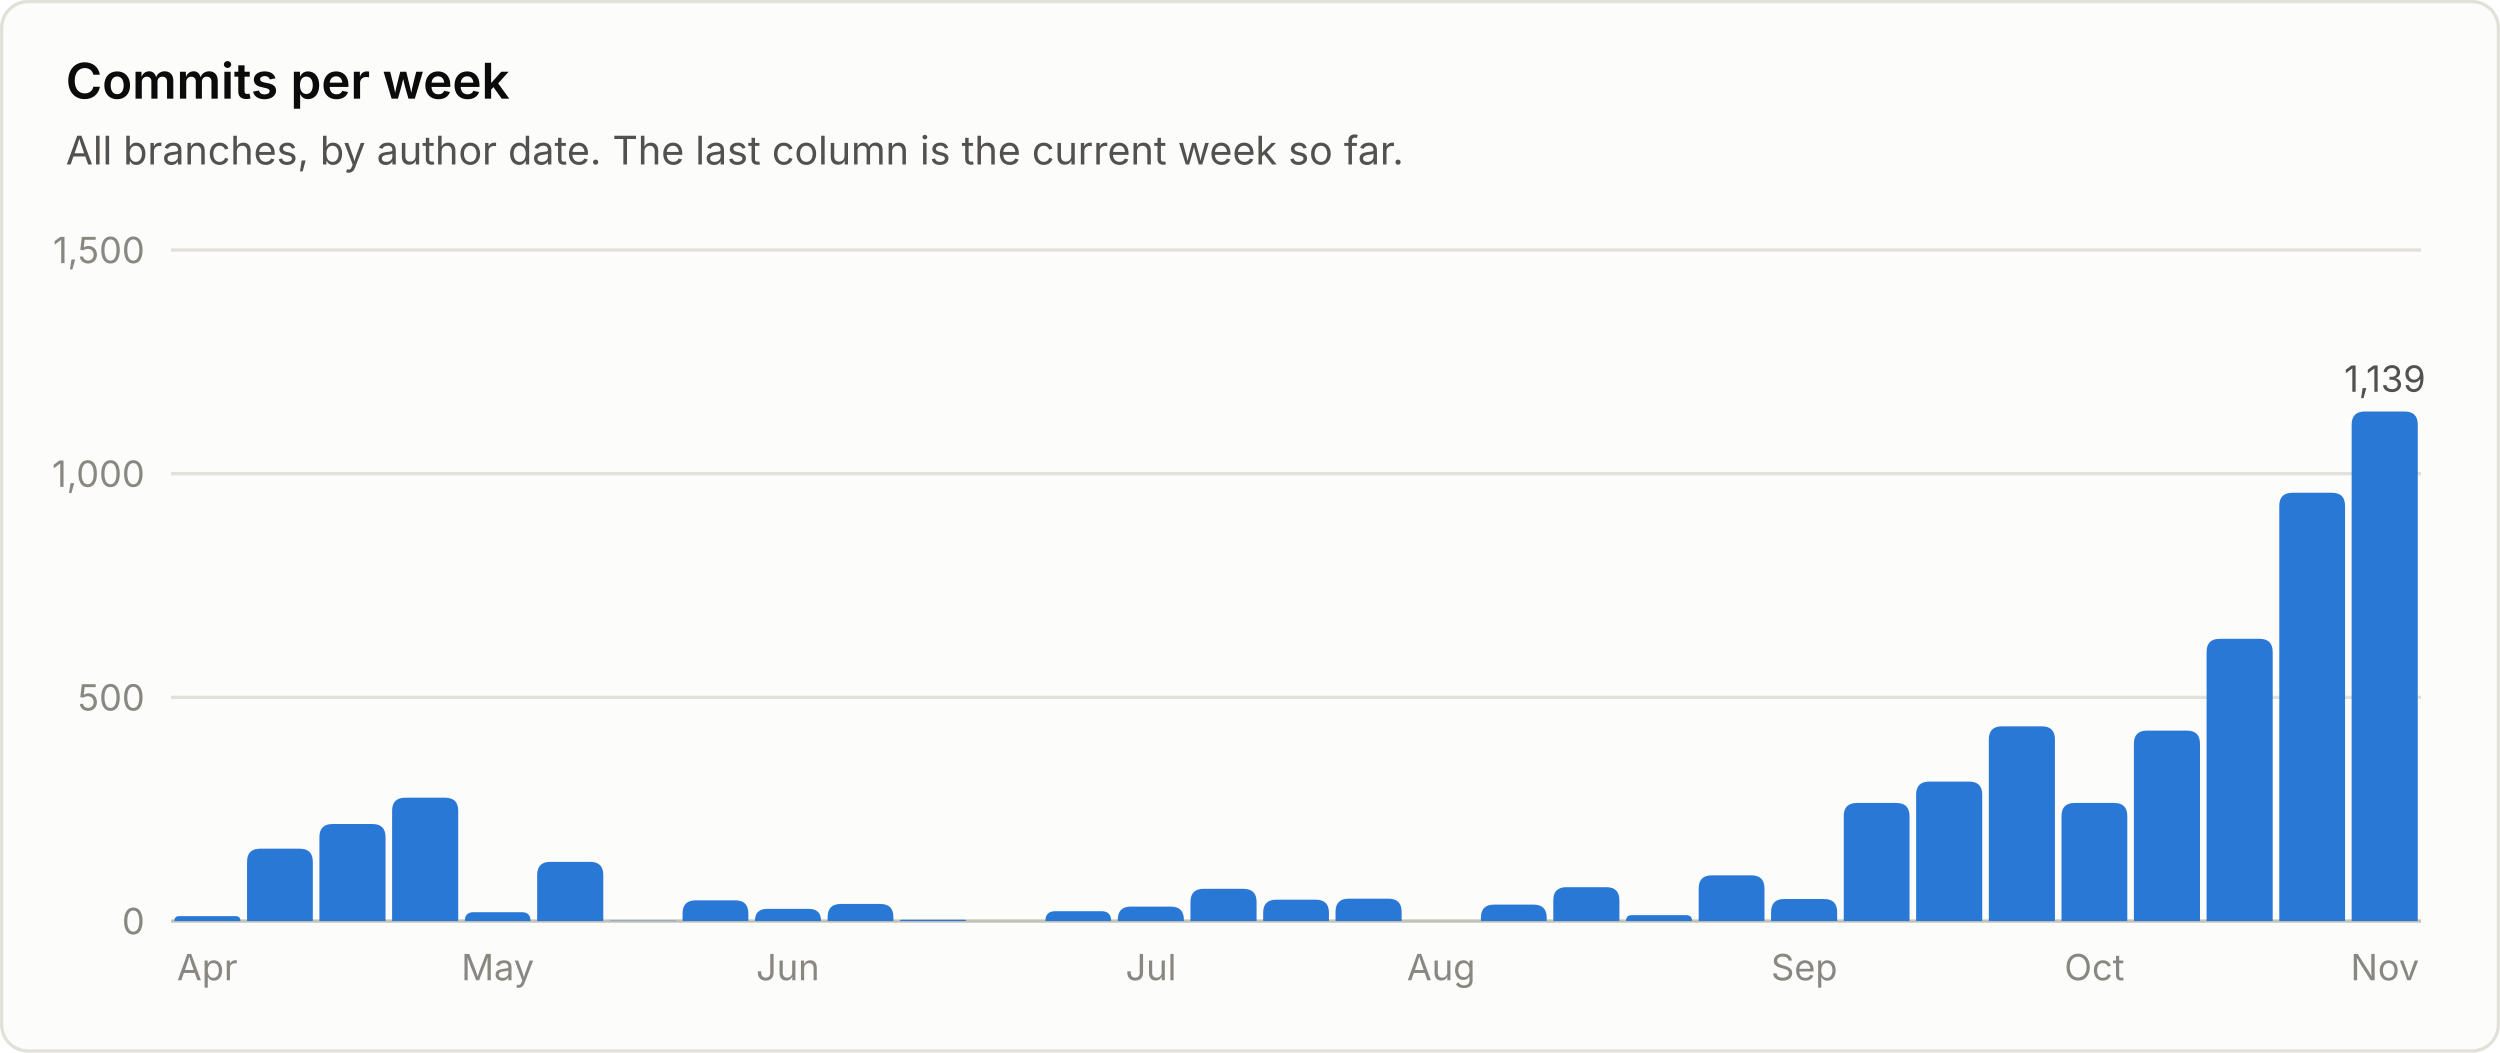
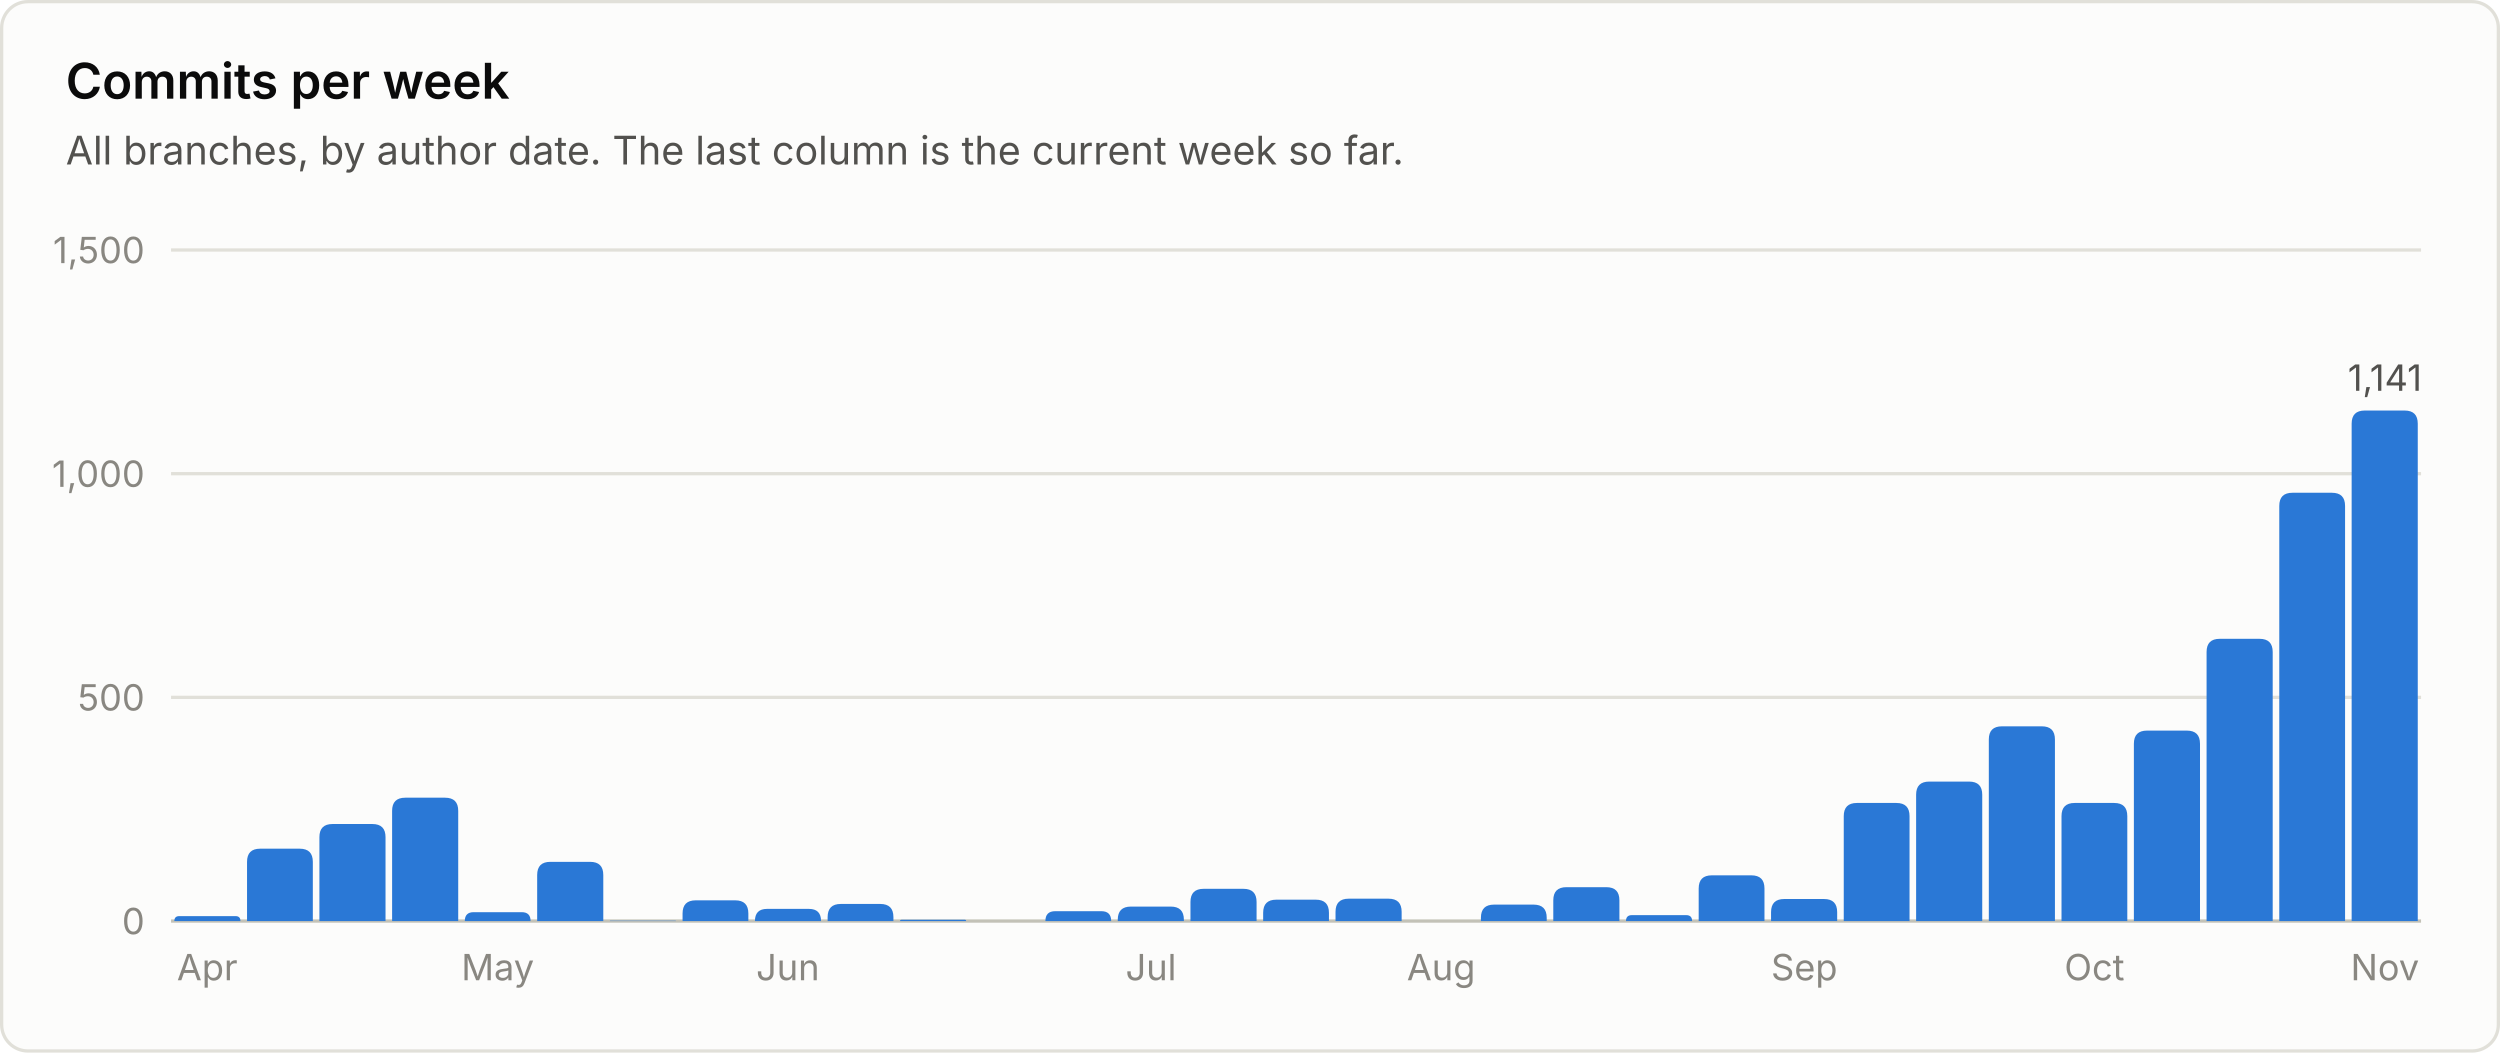
<svg xmlns="http://www.w3.org/2000/svg" viewBox="0 0 760 320" width="760" height="320" role="img" font-family="system-ui, -apple-system, 'Segoe UI', sans-serif">
  <rect x="0.5" y="0.5" width="759" height="319" rx="8" fill="#fcfcfb" stroke="#e1e0d9" />
  <text x="20.0" y="30.0" fill="#0b0b0b" font-size="15" font-weight="600" text-anchor="start">Commits per week</text>
  <text x="20.0" y="50.0" fill="#52514e" font-size="12" font-weight="400" text-anchor="start">All branches, by author date. The last column is the current week so far.</text>
  <line x1="52" y1="280.0" x2="736" y2="280.0" stroke="#c3c2b7" stroke-width="1" />
  <text x="44.0" y="284.0" fill="#898781" font-size="11" font-weight="400" text-anchor="end">0</text>
  <line x1="52" y1="212.0" x2="736" y2="212.0" stroke="#e1e0d9" stroke-width="1" />
  <text x="44.0" y="216.0" fill="#898781" font-size="11" font-weight="400" text-anchor="end">500</text>
  <line x1="52" y1="144.0" x2="736" y2="144.0" stroke="#e1e0d9" stroke-width="1" />
  <text x="44.0" y="148.0" fill="#898781" font-size="11" font-weight="400" text-anchor="end">1,000</text>
  <line x1="52" y1="76.0" x2="736" y2="76.0" stroke="#e1e0d9" stroke-width="1" />
  <text x="44.0" y="80.0" fill="#898781" font-size="11" font-weight="400" text-anchor="end">1,500</text>
  <path d="M53.0 280.0 V280.0 Q53.0 278.5 54.5 278.5 H71.6 Q73.1 278.5 73.1 280.0 V280.0 Z" fill="#2a78d6" />
  <text x="63.0" y="298.0" fill="#898781" font-size="11" font-weight="400" text-anchor="middle">Apr</text>
  <path d="M75.1 280.0 V262.0 Q75.1 258.0 79.1 258.0 H91.1 Q95.1 258.0 95.1 262.0 V280.0 Z" fill="#2a78d6" />
  <path d="M97.1 280.0 V254.5 Q97.1 250.5 101.1 250.5 H113.2 Q117.2 250.5 117.2 254.5 V280.0 Z" fill="#2a78d6" />
  <path d="M119.2 280.0 V246.5 Q119.2 242.5 123.2 242.5 H135.3 Q139.3 242.5 139.3 246.5 V280.0 Z" fill="#2a78d6" />
  <path d="M141.3 280.0 V280.0 Q141.3 277.3 144.0 277.3 H158.6 Q161.3 277.3 161.3 280.0 V280.0 Z" fill="#2a78d6" />
  <text x="151.3" y="298.0" fill="#898781" font-size="11" font-weight="400" text-anchor="middle">May</text>
  <path d="M163.3 280.0 V266.0 Q163.3 262.0 167.3 262.0 H179.4 Q183.4 262.0 183.4 266.0 V280.0 Z" fill="#2a78d6" />
  <path d="M185.4 280.0 V280.0 Q185.4 279.9 185.5 279.9 H205.3 Q205.5 279.9 205.5 280.0 V280.0 Z" fill="#2a78d6" />
  <path d="M207.5 280.0 V277.7 Q207.5 273.7 211.5 273.7 H223.5 Q227.5 273.7 227.5 277.7 V280.0 Z" fill="#2a78d6" />
  <path d="M229.5 280.0 V280.0 Q229.5 276.3 233.2 276.3 H245.9 Q249.6 276.3 249.6 280.0 V280.0 Z" fill="#2a78d6" />
  <text x="239.5" y="298.0" fill="#898781" font-size="11" font-weight="400" text-anchor="middle">Jun</text>
  <path d="M251.6 280.0 V278.8 Q251.6 274.8 255.6 274.8 H267.6 Q271.6 274.8 271.6 278.8 V280.0 Z" fill="#2a78d6" />
  <path d="M273.6 280.0 V280.0 Q273.6 279.6 274.1 279.6 H293.3 Q293.7 279.6 293.7 280.0 V280.0 Z" fill="#2a78d6" />
  <path d="M317.8 280.0 V280.0 Q317.8 277.0 320.8 277.0 H334.8 Q337.8 277.0 337.8 280.0 V280.0 Z" fill="#2a78d6" />
  <path d="M339.8 280.0 V279.6 Q339.8 275.6 343.8 275.6 H355.9 Q359.9 275.6 359.9 279.6 V280.0 Z" fill="#2a78d6" />
  <text x="349.9" y="298.0" fill="#898781" font-size="11" font-weight="400" text-anchor="middle">Jul</text>
  <path d="M361.9 280.0 V274.2 Q361.9 270.2 365.9 270.2 H378.0 Q382.0 270.2 382.0 274.2 V280.0 Z" fill="#2a78d6" />
  <path d="M384.0 280.0 V277.5 Q384.0 273.5 388.0 273.5 H400.0 Q404.0 273.5 404.0 277.5 V280.0 Z" fill="#2a78d6" />
  <path d="M406.0 280.0 V277.2 Q406.0 273.2 410.0 273.2 H422.1 Q426.1 273.2 426.1 277.2 V280.0 Z" fill="#2a78d6" />
  <text x="438.1" y="298.0" fill="#898781" font-size="11" font-weight="400" text-anchor="middle">Aug</text>
  <path d="M450.2 280.0 V279.0 Q450.2 275.0 454.2 275.0 H466.2 Q470.2 275.0 470.2 279.0 V280.0 Z" fill="#2a78d6" />
  <path d="M472.2 280.0 V273.7 Q472.2 269.7 476.2 269.7 H488.3 Q492.3 269.7 492.3 273.7 V280.0 Z" fill="#2a78d6" />
  <path d="M494.3 280.0 V280.0 Q494.3 278.2 496.1 278.2 H512.6 Q514.4 278.2 514.4 280.0 V280.0 Z" fill="#2a78d6" />
  <path d="M516.4 280.0 V270.1 Q516.4 266.1 520.4 266.1 H532.4 Q536.4 266.1 536.4 270.1 V280.0 Z" fill="#2a78d6" />
  <path d="M538.4 280.0 V277.3 Q538.4 273.3 542.4 273.3 H554.5 Q558.5 273.3 558.5 277.3 V280.0 Z" fill="#2a78d6" />
  <text x="548.5" y="298.0" fill="#898781" font-size="11" font-weight="400" text-anchor="middle">Sep</text>
  <path d="M560.5 280.0 V248.1 Q560.5 244.1 564.5 244.1 H576.5 Q580.5 244.1 580.5 248.1 V280.0 Z" fill="#2a78d6" />
  <path d="M582.5 280.0 V241.6 Q582.5 237.6 586.5 237.6 H598.6 Q602.6 237.6 602.6 241.6 V280.0 Z" fill="#2a78d6" />
  <path d="M604.6 280.0 V224.8 Q604.6 220.8 608.6 220.8 H620.7 Q624.7 220.8 624.7 224.8 V280.0 Z" fill="#2a78d6" />
  <path d="M626.7 280.0 V248.1 Q626.7 244.1 630.7 244.1 H642.7 Q646.7 244.1 646.7 248.1 V280.0 Z" fill="#2a78d6" />
  <text x="636.7" y="298.0" fill="#898781" font-size="11" font-weight="400" text-anchor="middle">Oct</text>
  <path d="M648.7 280.0 V226.1 Q648.7 222.1 652.7 222.1 H664.8 Q668.8 222.1 668.8 226.1 V280.0 Z" fill="#2a78d6" />
  <path d="M670.8 280.0 V198.2 Q670.8 194.2 674.8 194.2 H686.9 Q690.9 194.2 690.9 198.2 V280.0 Z" fill="#2a78d6" />
  <path d="M692.9 280.0 V153.8 Q692.9 149.8 696.9 149.8 H708.9 Q712.9 149.8 712.9 153.8 V280.0 Z" fill="#2a78d6" />
-   <path d="M714.9 280.0 V129.1 Q714.9 125.1 718.9 125.1 H731.0 Q735.0 125.1 735.0 129.1 V280.0 Z" fill="#2a78d6" />
-   <text x="725.0" y="119.1" fill="#52514e" font-size="11" font-weight="400" text-anchor="middle">1,139</text>
+   <path d="M714.9 280.0 V128.8 Q714.9 124.8 718.9 124.8 H731.0 Q735.0 124.8 735.0 128.8 V280.0 Z" fill="#2a78d6" />
+   <text x="725.0" y="118.8" fill="#52514e" font-size="11" font-weight="400" text-anchor="middle">1,141</text>
  <text x="725.0" y="298.0" fill="#898781" font-size="11" font-weight="400" text-anchor="middle">Nov</text>
</svg>
